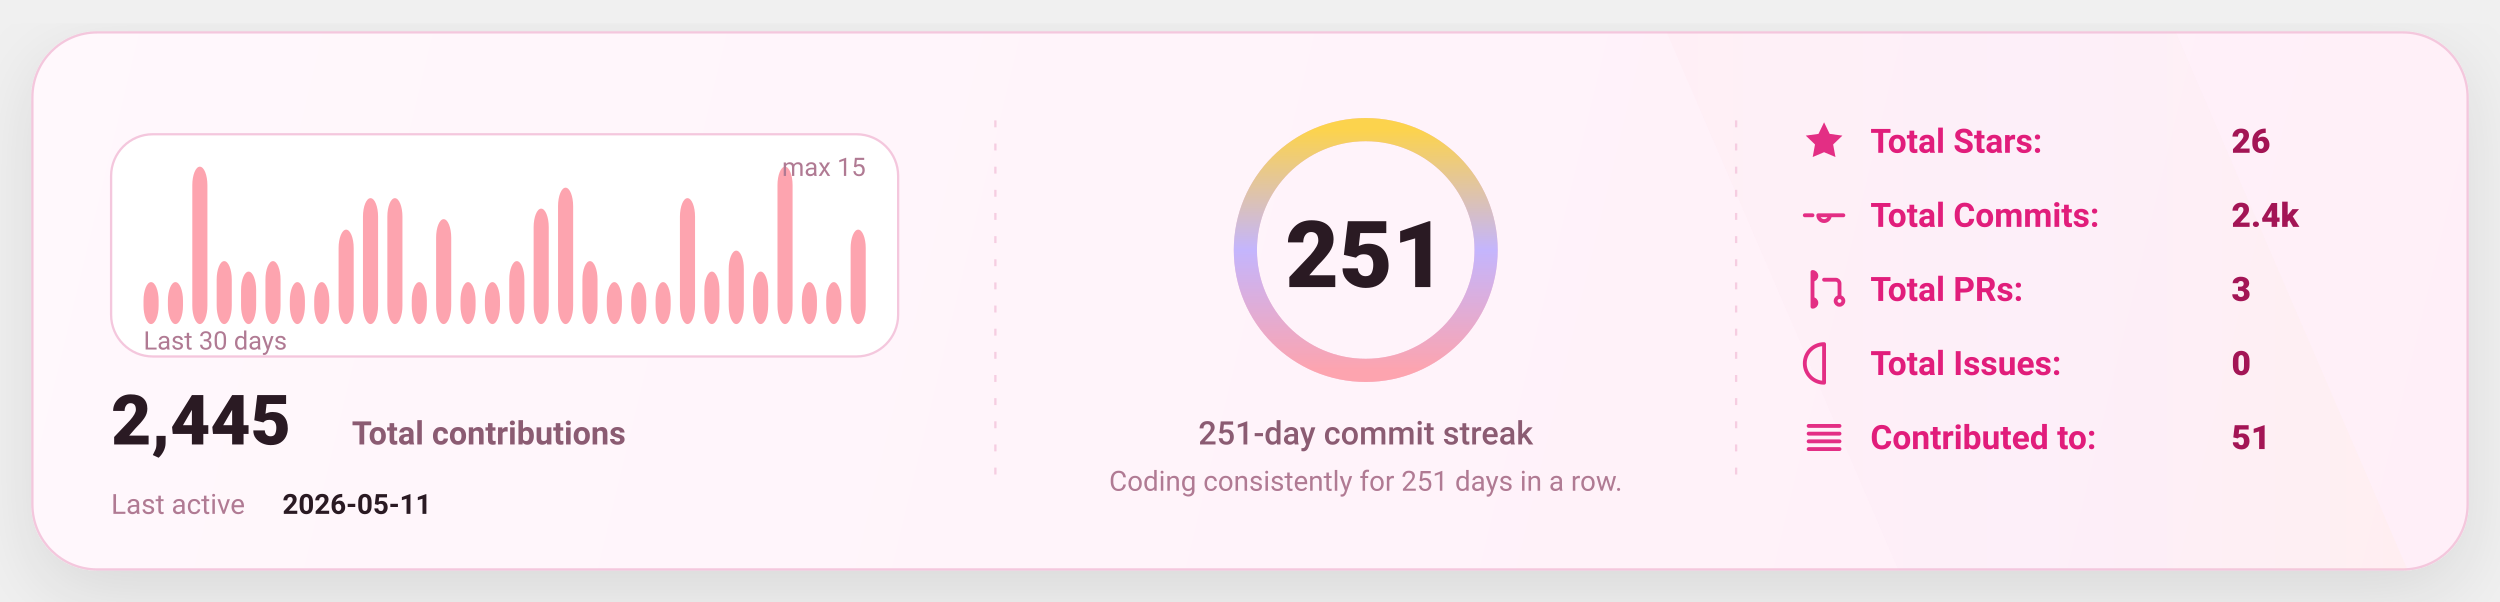
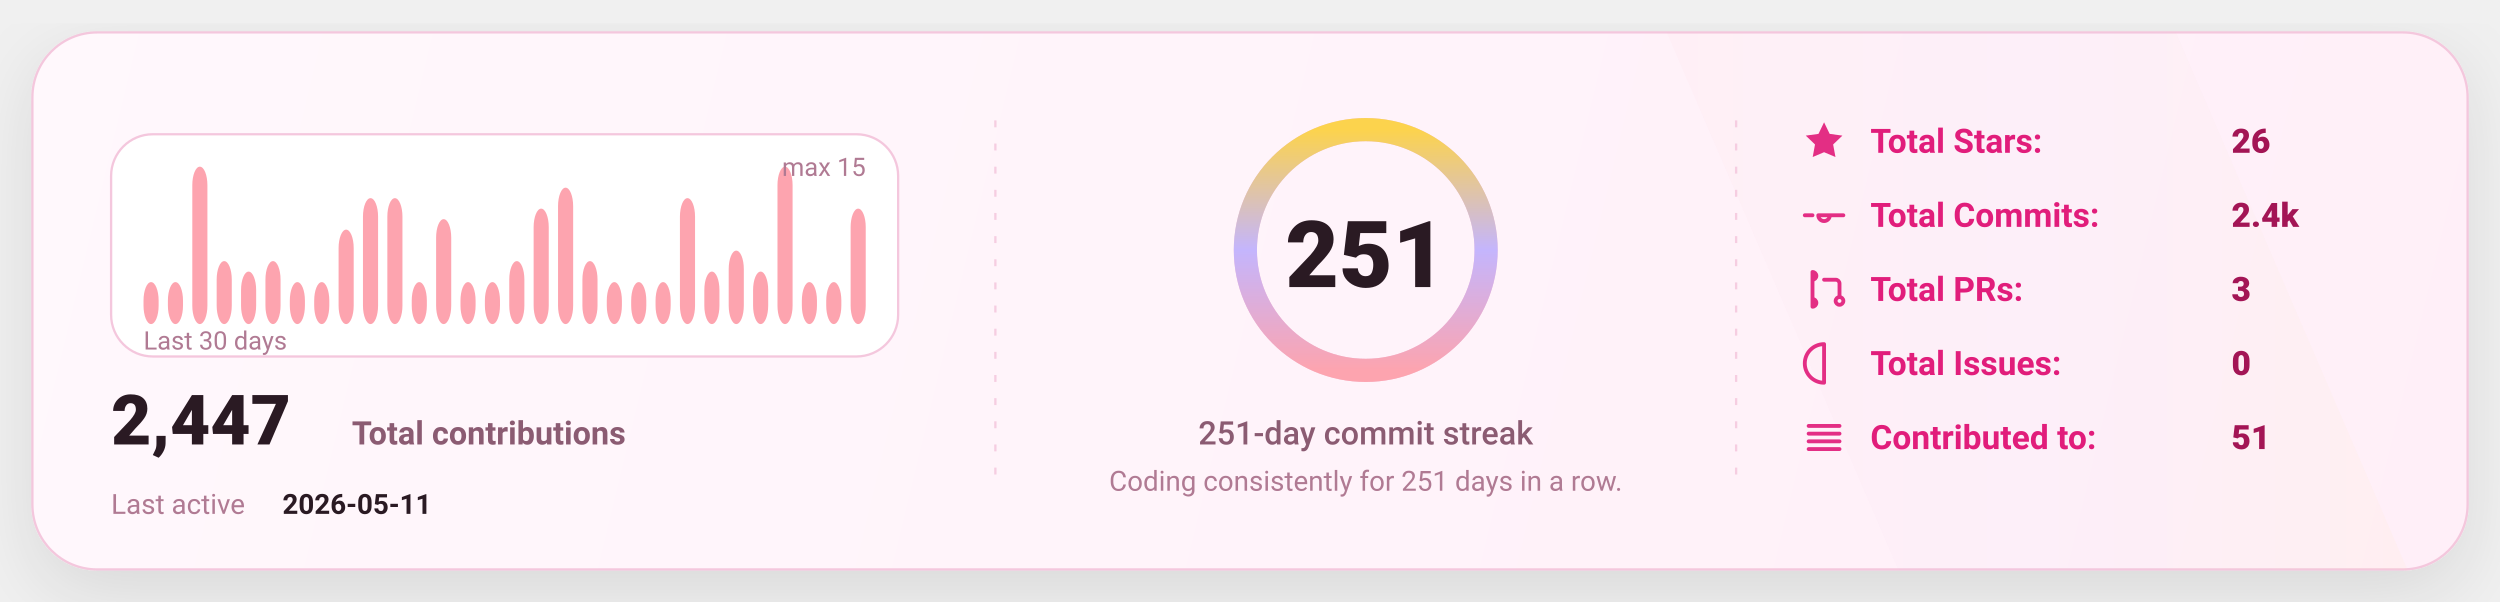
<svg xmlns="http://www.w3.org/2000/svg" width="1080" height="260" viewBox="0 0 1080 260" fill="none" role="img" aria-label="GitHub stats card">
  <defs>
    <linearGradient id="bg" x1="0" y1="0" x2="1080" y2="260" gradientUnits="userSpaceOnUse">
      <stop stop-color="#FFF8FC" />
      <stop offset="1" stop-color="#FFEFF8" />
    </linearGradient>
    <linearGradient id="accent" x1="0" y1="0" x2="1" y2="0">
      <stop offset="0" stop-color="#FDA4AF" />
      <stop offset="0.5" stop-color="#C4B5FD" />
      <stop offset="1" stop-color="#FCD34D" />
    </linearGradient>
    <linearGradient id="chartFill" x1="0" y1="0" x2="0" y2="1">
      <stop stop-color="#FDA4AF" stop-opacity="0.18" />
      <stop offset="1" stop-color="#FDA4AF" stop-opacity="0" />
    </linearGradient>
    <filter id="shadow" x="-20%" y="-20%" width="140%" height="140%">
      <feDropShadow dx="0" dy="10" stdDeviation="16" flood-color="#000000" flood-opacity="0.1" />
    </filter>
    <style>
      text { font-family: "Comic Sans MS","Trebuchet MS","Segoe UI",system-ui,-apple-system,Roboto,Helvetica,Arial,sans-serif; dominant-baseline: alphabetic; }
    </style>
  </defs>
  <rect x="14" y="14" width="1052" height="232" rx="28" fill="url(#bg)" stroke="#F4C7DD" stroke-width="1" filter="url(#shadow)" />
  <path d="M720 14     L940 14     L1040 246     L820 246 Z" fill="url(#accent)" opacity="0.04" />
  <line x1="430" y1="52" x2="430" y2="208" stroke="#F4C7DD" stroke-width="1" stroke-dasharray="3 7" opacity="0.85" />
  <line x1="430" y1="52" x2="430" y2="208" stroke="url(#accent)" stroke-width="1.4" stroke-dasharray="2 7" opacity="0.65" />
  <line x1="750" y1="52" x2="750" y2="208" stroke="#F4C7DD" stroke-width="1" stroke-dasharray="3 7" opacity="0.85" />
  <line x1="750" y1="52" x2="750" y2="208" stroke="url(#accent)" stroke-width="1.4" stroke-dasharray="2 7" opacity="0.65" />
  <g transform="translate(48,58)">
    <rect x="0" y="0" width="340" height="96" rx="18" fill="#FFFFFF" stroke="#F4C7DD" />
    <rect x="14.00" y="63.87" width="6.53" height="18.13" rx="8.00" fill="#FDA4AF" />
    <rect x="24.53" y="63.87" width="6.53" height="18.13" rx="8.00" fill="#FDA4AF" />
    <rect x="35.07" y="14.00" width="6.53" height="68.00" rx="8.00" fill="#FDA4AF" />
    <rect x="45.60" y="54.80" width="6.53" height="27.20" rx="8.00" fill="#FDA4AF" />
    <rect x="56.13" y="59.33" width="6.53" height="22.67" rx="8.00" fill="#FDA4AF" />
    <rect x="66.67" y="54.80" width="6.53" height="27.20" rx="8.00" fill="#FDA4AF" />
    <rect x="77.20" y="63.87" width="6.53" height="18.13" rx="8.00" fill="#FDA4AF" />
    <rect x="87.73" y="63.87" width="6.53" height="18.13" rx="8.00" fill="#FDA4AF" />
    <rect x="98.27" y="41.20" width="6.53" height="40.80" rx="8.00" fill="#FDA4AF" />
    <rect x="108.80" y="27.60" width="6.53" height="54.40" rx="8.00" fill="#FDA4AF" />
    <rect x="119.33" y="27.60" width="6.53" height="54.40" rx="8.00" fill="#FDA4AF" />
    <rect x="129.87" y="63.87" width="6.53" height="18.13" rx="8.00" fill="#FDA4AF" />
    <rect x="140.40" y="36.67" width="6.53" height="45.33" rx="8.00" fill="#FDA4AF" />
    <rect x="150.93" y="63.87" width="6.53" height="18.13" rx="8.00" fill="#FDA4AF" />
    <rect x="161.47" y="63.87" width="6.53" height="18.13" rx="8.00" fill="#FDA4AF" />
    <rect x="172.00" y="54.80" width="6.53" height="27.20" rx="8.00" fill="#FDA4AF" />
    <rect x="182.53" y="32.13" width="6.53" height="49.87" rx="8.00" fill="#FDA4AF" />
    <rect x="193.07" y="23.07" width="6.53" height="58.93" rx="8.00" fill="#FDA4AF" />
    <rect x="203.60" y="54.80" width="6.53" height="27.20" rx="8.00" fill="#FDA4AF" />
    <rect x="214.13" y="63.87" width="6.53" height="18.13" rx="8.00" fill="#FDA4AF" />
    <rect x="224.67" y="63.87" width="6.53" height="18.13" rx="8.00" fill="#FDA4AF" />
    <rect x="235.20" y="63.87" width="6.53" height="18.13" rx="8.00" fill="#FDA4AF" />
    <rect x="245.73" y="27.60" width="6.53" height="54.40" rx="8.00" fill="#FDA4AF" />
    <rect x="256.27" y="59.33" width="6.53" height="22.67" rx="8.00" fill="#FDA4AF" />
    <rect x="266.80" y="50.27" width="6.53" height="31.73" rx="8.00" fill="#FDA4AF" />
    <rect x="277.33" y="59.33" width="6.53" height="22.67" rx="8.00" fill="#FDA4AF" />
    <rect x="287.87" y="14.00" width="6.53" height="68.00" rx="8.00" fill="#FDA4AF" />
    <rect x="298.40" y="63.87" width="6.53" height="18.13" rx="8.00" fill="#FDA4AF" />
    <rect x="308.93" y="63.87" width="6.53" height="18.13" rx="8.00" fill="#FDA4AF" />
-     <rect x="319.47" y="41.20" width="6.53" height="40.80" rx="8.00" fill="#FDA4AF" />
+     <rect x="319.47" y="32.13" width="6.53" height="49.87" rx="8.00" fill="#FDA4AF" />
    <text x="14" y="93.00" fill="#B07A93" font-size="11">
      Last 30 days
    </text>
    <text x="326.00" y="18" text-anchor="end" fill="#B07A93" font-size="11">
      max 15
    </text>
    <g transform="translate(0,134)">
      <text x="0" y="0" fill="#2A1A23" font-size="30" font-weight="820">
-         2,445
+         2,447
      </text>
      <text x="104" y="0" fill="#8B5B72" font-size="14" font-weight="650">
        Total contributions
      </text>
      <text x="0" y="30" fill="#B07A93" font-size="12">
        Last active
      </text>
      <text x="74" y="30" fill="#2A1A23" font-size="12" font-weight="700">
        2026-05-11
      </text>
    </g>
  </g>
  <g>
    <circle cx="590" cy="108" r="52" stroke="#F4C7DD" stroke-width="10" />
    <circle cx="590" cy="108" r="52" stroke="url(#accent)" stroke-width="10" stroke-linecap="round" stroke-dasharray="326.73 326.73" transform="rotate(-90 590 108)" />
    <text x="590" y="124.00" text-anchor="middle" fill="#2A1A23" font-size="40" font-weight="900">
      251
    </text>
    <text x="590" y="192.00" text-anchor="middle" fill="#8B5B72" font-size="14" font-weight="450">
      251-day commit streak
    </text>
    <text x="590" y="212.00" text-anchor="middle" fill="#B07A93" font-size="12" font-weight="420">
      Coding consistently for 251 days in a row.
    </text>
  </g>
  <g transform="translate(778,66)">
    <g transform="translate(0,0)">
      <g transform="translate(0,-15)">
        <svg x="0" y="0" width="20" height="20" viewBox="0 0 24 24" fill="none">
          <path d="M12 2.2l2.9 6 6.6.9-4.8 4.6 1.2 6.5L12 17.7 6.1 20.2l1.2-6.5-4.8-4.6 6.6-.9L12 2.2z" fill="#E11D7B" opacity="0.92" />
        </svg>
      </g>
      <text x="30" y="0" fill="#E11D7B" font-size="14.5" font-weight="650">
            Total Stars:
          </text>
      <text x="186" y="0" fill="#A31555" font-size="14.5" font-weight="850">
            26
          </text>
    </g>
    <g transform="translate(0,32)">
      <g transform="translate(0,-15)">
        <svg x="0" y="0" width="20" height="20" viewBox="0 0 24 24" fill="none">
          <path d="M9 12a3 3 0 1 0 6 0Zm-7 0h4m8 0h8" stroke="#E11D7B" stroke-width="2" stroke-linecap="round" stroke-linejoin="round" opacity="0.92" />
        </svg>
      </g>
      <text x="30" y="0" fill="#E11D7B" font-size="14.5" font-weight="650">
            Total Commits:
          </text>
      <text x="186" y="0" fill="#A31555" font-size="14.5" font-weight="850">
            2.4k
          </text>
    </g>
    <g transform="translate(0,64)">
      <g transform="translate(0,-15)">
        <svg x="0" y="0" width="20" height="20" viewBox="0 0 24 24" fill="none">
          <path d="M6 4v16m0-13a2 2 0 1 0 0-4Zm0 14a2 2 0 1 0 0-4Zm6-14h6a2 2 0 0 1 2 2v7m0 0a2 2 0 1 0 0 4 2 2 0 0 0 0-4Z" stroke="#E11D7B" stroke-width="2" stroke-linecap="round" stroke-linejoin="round" opacity="0.92" />
        </svg>
      </g>
      <text x="30" y="0" fill="#E11D7B" font-size="14.5" font-weight="650">
            Total PRs:
          </text>
      <text x="186" y="0" fill="#A31555" font-size="14.5" font-weight="850">
            3
          </text>
    </g>
    <g transform="translate(0,96)">
      <g transform="translate(0,-15)">
        <svg x="0" y="0" width="20" height="20" viewBox="0 0 24 24" fill="none">
          <path d="M12 2a10 10 0 1 0 0 20Zm0 6v6m0 4h.01" stroke="#E11D7B" stroke-width="2" stroke-linecap="round" stroke-linejoin="round" opacity="0.92" />
        </svg>
      </g>
      <text x="30" y="0" fill="#E11D7B" font-size="14.5" font-weight="650">
            Total Issues:
          </text>
      <text x="186" y="0" fill="#A31555" font-size="14.5" font-weight="850">
            0
          </text>
    </g>
    <g transform="translate(0,128)">
      <g transform="translate(0,-15)">
        <svg x="0" y="0" width="20" height="20" viewBox="0 0 24 24" fill="none">
          <path d="M4 6h16M4 10h16M4 14h16M4 18h16" stroke="#E11D7B" stroke-width="2" stroke-linecap="round" stroke-linejoin="round" opacity="0.92" />
        </svg>
      </g>
      <text x="30" y="0" fill="#E11D7B" font-size="14.5" font-weight="650">
            Contributed to:
          </text>
      <text x="186" y="0" fill="#A31555" font-size="14.5" font-weight="850">
            51
          </text>
    </g>
  </g>
</svg>
